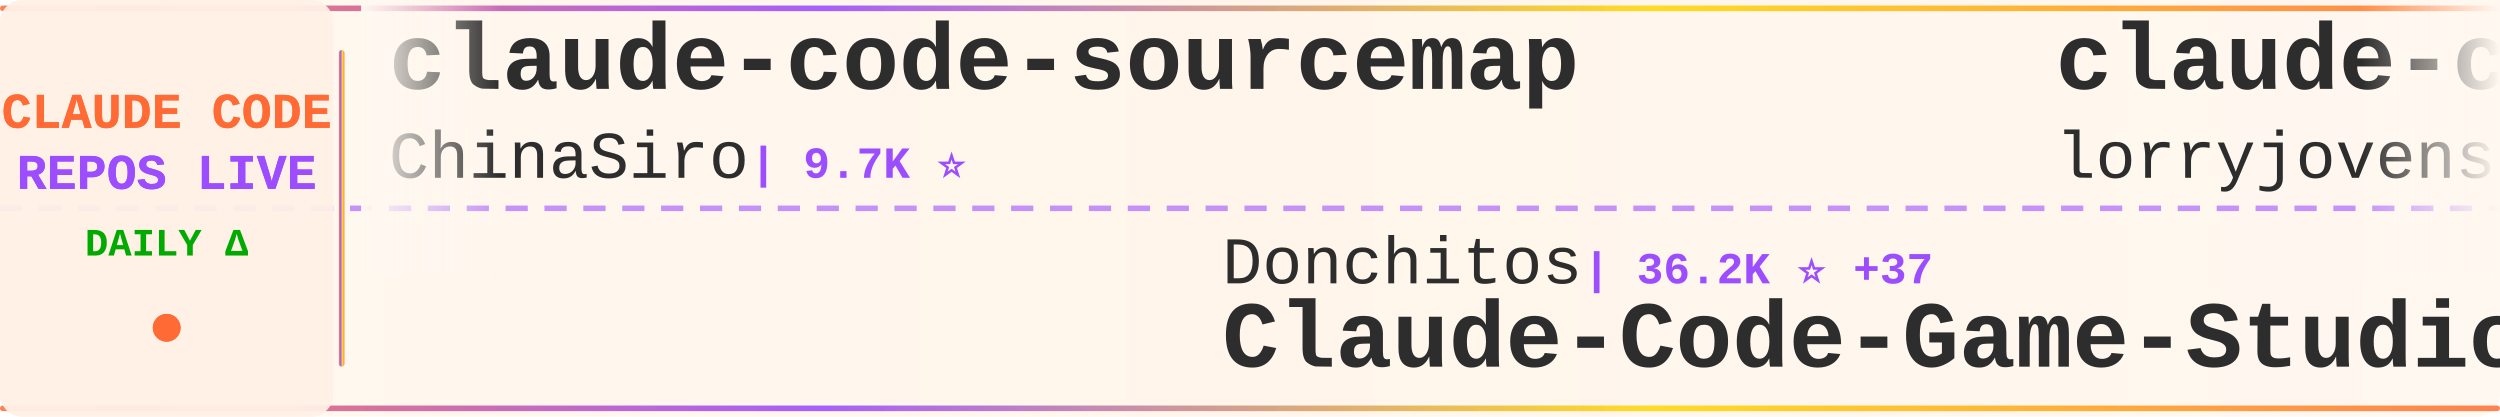
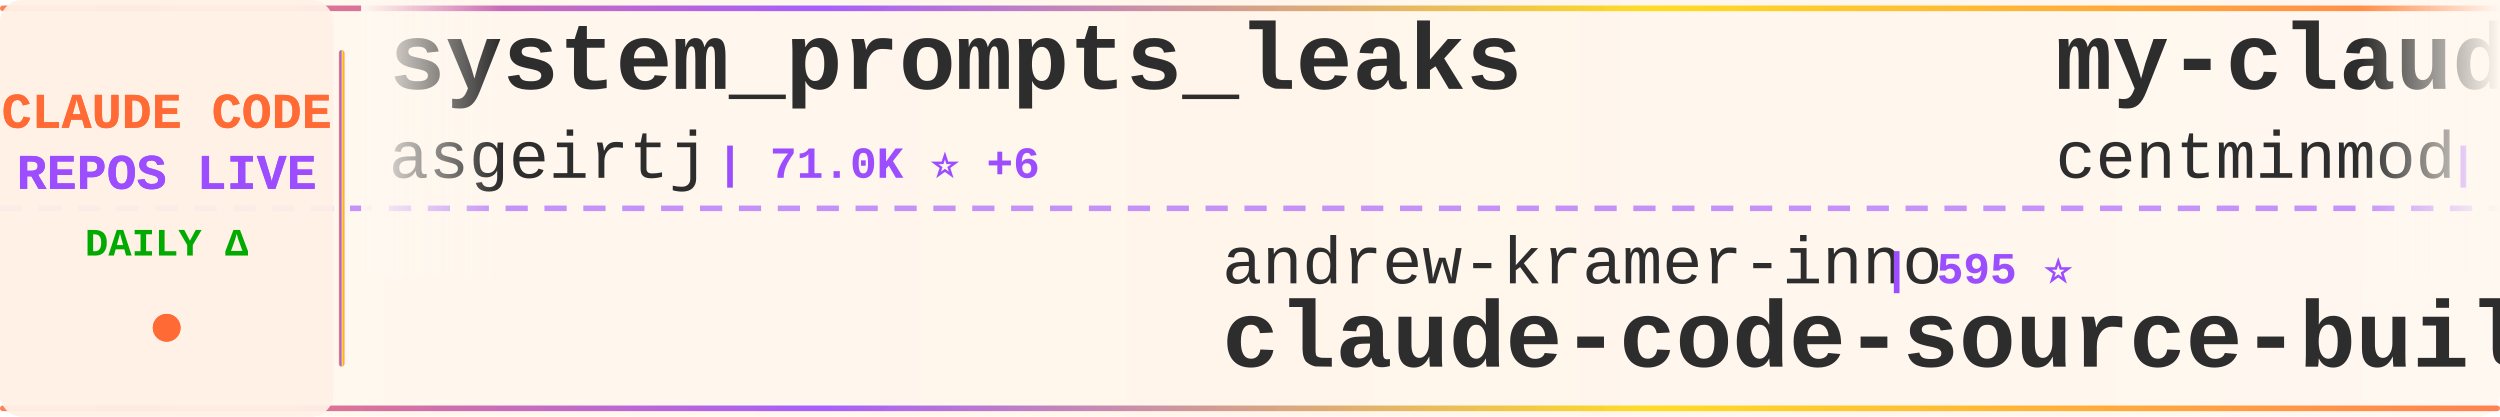
<svg xmlns="http://www.w3.org/2000/svg" width="900" height="150">
  <defs>
    <linearGradient id="tickerBg" x1="0%" y1="0%" x2="100%" y2="0%">
      <stop offset="0%" style="stop-color:#fff8f0;stop-opacity:0.98" />
      <stop offset="50%" style="stop-color:#fff5eb;stop-opacity:1" />
      <stop offset="100%" style="stop-color:#fff8f0;stop-opacity:0.98" />
    </linearGradient>
    <linearGradient id="borderGrad" x1="0%" y1="0%" x2="100%" y2="0%">
      <stop offset="0%" style="stop-color:#FF6B35;stop-opacity:0.85">
        <animate attributeName="stop-opacity" values="0.85;1;0.85" dur="2s" repeatCount="indefinite" />
      </stop>
      <stop offset="33%" style="stop-color:#9C4EFF;stop-opacity:0.9">
        <animate attributeName="stop-opacity" values="0.9;1;0.9" dur="2.2s" repeatCount="indefinite" />
      </stop>
      <stop offset="66%" style="stop-color:#FFD700;stop-opacity:0.85">
        <animate attributeName="stop-opacity" values="0.85;1;0.85" dur="1.8s" repeatCount="indefinite" />
      </stop>
      <stop offset="100%" style="stop-color:#FF6B35;stop-opacity:0.85">
        <animate attributeName="stop-opacity" values="0.85;1;0.85" dur="2s" repeatCount="indefinite" />
      </stop>
    </linearGradient>
    <filter id="textGlow">
      <feGaussianBlur stdDeviation="0.15" result="coloredBlur" />
      <feMerge>
        <feMergeNode in="coloredBlur" />
        <feMergeNode in="SourceGraphic" />
      </feMerge>
    </filter>
    <filter id="metricGlow">
      <feGaussianBlur stdDeviation="0.2" result="coloredBlur" />
      <feMerge>
        <feMergeNode in="coloredBlur" />
        <feMergeNode in="SourceGraphic" />
      </feMerge>
    </filter>
    <linearGradient id="leftFade" x1="0%" y1="0%" x2="100%" y2="0%">
      <stop offset="0%" style="stop-color:#fff8f0;stop-opacity:1" />
      <stop offset="100%" style="stop-color:#fff8f0;stop-opacity:0" />
    </linearGradient>
    <linearGradient id="rightFade" x1="0%" y1="0%" x2="100%" y2="0%">
      <stop offset="0%" style="stop-color:#fff8f0;stop-opacity:0" />
      <stop offset="100%" style="stop-color:#fff8f0;stop-opacity:1" />
    </linearGradient>
  </defs>
  <rect width="900" height="150" fill="url(#tickerBg)" rx="8" />
  <rect x="0" y="2" width="900" height="2" fill="url(#borderGrad)" rx="1" />
  <rect x="0" y="146" width="900" height="2" fill="url(#borderGrad)" rx="1" />
  <line x1="0" y1="75" x2="900" y2="75" stroke="#9C4EFF" stroke-width="2" stroke-dasharray="8 6" opacity="0.6" />
  <rect x="0" y="0" width="120" height="150" fill="#fff0e6" opacity="0.95" rx="8" />
  <text x="60" y="46" font-family="'Courier New', monospace" font-size="18" font-weight="bold" fill="#FF6B35" text-anchor="middle" filter="url(#textGlow)">
    CLAUDE CODE
  </text>
  <text x="60" y="68" font-family="'Courier New', monospace" font-size="18" font-weight="bold" fill="#9C4EFF" text-anchor="middle" filter="url(#textGlow)">
    REPOS LIVE
  </text>
  <text x="60" y="92" font-family="'Courier New', monospace" font-size="14" font-weight="bold" fill="#00aa00" text-anchor="middle">
    DAILY Δ
  </text>
  <circle cx="60" cy="118" r="5" fill="#FF6B35" filter="url(#metricGlow)">
    <animate attributeName="r" values="4;6;4" dur="1.5s" repeatCount="indefinite" />
    <animate attributeName="opacity" values="0.6;1;0.6" dur="1.5s" repeatCount="indefinite" />
  </circle>
  <rect x="122" y="18" width="2" height="114" fill="url(#borderGrad)" rx="1" />
  <clipPath id="tickerClip">
    <rect x="130" y="0" width="770" height="150" />
  </clipPath>
  <g clip-path="url(#tickerClip)">
    <g id="tickerItems">
      <animateTransform attributeName="transform" attributeType="XML" type="translate" from="0 0" to="-3000 0" dur="54s" repeatCount="indefinite" />
      <g transform="translate(0, 0)">
-         <text x="140" y="32" font-family="'Courier New', monospace" font-size="34" font-weight="bold" fill="#2d2d2d">claude-code-sourcemap</text>
-         <text x="140" y="64" font-family="'Courier New', monospace" font-size="24" font-weight="normal" fill="#2d2d2d" opacity="1.0">ChinaSiro</text>
-         <text x="270" y="64" font-family="'Courier New', monospace" font-size="16" font-weight="bold" fill="#9C4EFF"> | 9.7K ⭐</text>
+         <text x="140" y="32" font-family="'Courier New', monospace" font-size="34" font-weight="bold" fill="#2d2d2d">system_prompts_leaks</text>
+         <text x="140" y="64" font-family="'Courier New', monospace" font-size="24" font-weight="normal" fill="#2d2d2d" opacity="1.0">asgeirtj</text>
+         <text x="258" y="64" font-family="'Courier New', monospace" font-size="16" font-weight="bold" fill="#9C4EFF"> | 71.0K ⭐ +6</text>
      </g>
      <g transform="translate(300, 0)">
-         <text x="140" y="102" font-family="'Courier New', monospace" font-size="24" font-weight="normal" fill="#2d2d2d" opacity="1.0">Donchitos</text>
-         <text x="270" y="102" font-family="'Courier New', monospace" font-size="16" font-weight="bold" fill="#9C4EFF"> | 36.2K ⭐ +37</text>
-         <text x="140" y="132" font-family="'Courier New', monospace" font-size="34" font-weight="bold" fill="#2d2d2d">Claude-Code-Game-Studios</text>
+         <text x="140" y="102" font-family="'Courier New', monospace" font-size="24" font-weight="normal" fill="#2d2d2d" opacity="1.0">andrew-kramer-inno</text>
+         <text x="378" y="102" font-family="'Courier New', monospace" font-size="16" font-weight="bold" fill="#9C4EFF"> | 595 ⭐</text>
+         <text x="140" y="132" font-family="'Courier New', monospace" font-size="34" font-weight="bold" fill="#2d2d2d">claude-code-source-build</text>
      </g>
      <g transform="translate(600, 0)">
-         <text x="140" y="32" font-family="'Courier New', monospace" font-size="34" font-weight="bold" fill="#2d2d2d">claude-code-rust</text>
-         <text x="140" y="64" font-family="'Courier New', monospace" font-size="24" font-weight="normal" fill="#2d2d2d" opacity="1.0">lorryjovens-hub</text>
-         <text x="342" y="64" font-family="'Courier New', monospace" font-size="16" font-weight="bold" fill="#9C4EFF"> | 1.7K ⭐</text>
+         <text x="140" y="32" font-family="'Courier New', monospace" font-size="34" font-weight="bold" fill="#2d2d2d">my-claude-code-setup</text>
+         <text x="140" y="64" font-family="'Courier New', monospace" font-size="24" font-weight="normal" fill="#2d2d2d" opacity="1.0">centminmod</text>
+         <text x="282" y="64" font-family="'Courier New', monospace" font-size="16" font-weight="bold" fill="#9C4EFF"> | 2.7K ⭐</text>
      </g>
      <g transform="translate(900, 0)">
-         <text x="140" y="102" font-family="'Courier New', monospace" font-size="24" font-weight="normal" fill="#2d2d2d" opacity="1.0">disler</text>
-         <text x="234" y="102" font-family="'Courier New', monospace" font-size="16" font-weight="bold" fill="#9C4EFF"> | 4.0K ⭐</text>
-         <text x="140" y="132" font-family="'Courier New', monospace" font-size="34" font-weight="bold" fill="#2d2d2d">claude-code-hooks-master...</text>
+         <text x="140" y="102" font-family="'Courier New', monospace" font-size="24" font-weight="normal" fill="#2d2d2d" opacity="1.0">SeemSeam</text>
+         <text x="258" y="102" font-family="'Courier New', monospace" font-size="16" font-weight="bold" fill="#9C4EFF"> | 3.6K ⭐</text>
+         <text x="140" y="132" font-family="'Courier New', monospace" font-size="34" font-weight="bold" fill="#2d2d2d">claude_codex_bridge</text>
      </g>
      <g transform="translate(1200, 0)">
-         <text x="140" y="32" font-family="'Courier New', monospace" font-size="34" font-weight="bold" fill="#2d2d2d">claude-code-cli</text>
-         <text x="140" y="64" font-family="'Courier New', monospace" font-size="24" font-weight="normal" fill="#2d2d2d" opacity="1.0">huangserva</text>
-         <text x="282" y="64" font-family="'Courier New', monospace" font-size="16" font-weight="bold" fill="#9C4EFF"> | 631 ⭐</text>
+         <text x="140" y="32" font-family="'Courier New', monospace" font-size="34" font-weight="bold" fill="#2d2d2d">claude-code-spec-workflo...</text>
+         <text x="140" y="64" font-family="'Courier New', monospace" font-size="24" font-weight="normal" fill="#2d2d2d" opacity="1.0">Pimzino</text>
+         <text x="246" y="64" font-family="'Courier New', monospace" font-size="16" font-weight="bold" fill="#9C4EFF"> | 3.9K ⭐</text>
      </g>
      <g transform="translate(1500, 0)">
-         <text x="140" y="102" font-family="'Courier New', monospace" font-size="24" font-weight="normal" fill="#2d2d2d" opacity="1.0">edmund-io</text>
-         <text x="270" y="102" font-family="'Courier New', monospace" font-size="16" font-weight="bold" fill="#9C4EFF"> | 1.5K ⭐</text>
-         <text x="140" y="132" font-family="'Courier New', monospace" font-size="34" font-weight="bold" fill="#2d2d2d">edmunds-claude-code</text>
+         <text x="140" y="102" font-family="'Courier New', monospace" font-size="24" font-weight="normal" fill="#2d2d2d" opacity="1.0">FlorianBruniaux</text>
+         <text x="342" y="102" font-family="'Courier New', monospace" font-size="16" font-weight="bold" fill="#9C4EFF"> | 6.4K ⭐ +3</text>
+         <text x="140" y="132" font-family="'Courier New', monospace" font-size="34" font-weight="bold" fill="#2d2d2d">claude-code-ultimate-gui...</text>
      </g>
      <g transform="translate(1800, 0)">
-         <text x="140" y="32" font-family="'Courier New', monospace" font-size="34" font-weight="bold" fill="#2d2d2d">claude-coder</text>
-         <text x="140" y="64" font-family="'Courier New', monospace" font-size="24" font-weight="normal" fill="#2d2d2d" opacity="1.0">kodu-ai</text>
-         <text x="246" y="64" font-family="'Courier New', monospace" font-size="16" font-weight="bold" fill="#9C4EFF"> | 5.2K ⭐</text>
+         <text x="140" y="32" font-family="'Courier New', monospace" font-size="34" font-weight="bold" fill="#2d2d2d">awesome-claude-code-tool...</text>
+         <text x="140" y="64" font-family="'Courier New', monospace" font-size="24" font-weight="normal" fill="#2d2d2d" opacity="1.0">rohitg00</text>
+         <text x="258" y="64" font-family="'Courier New', monospace" font-size="16" font-weight="bold" fill="#9C4EFF"> | 2.8K ⭐</text>
      </g>
      <g transform="translate(2100, 0)">
-         <text x="140" y="102" font-family="'Courier New', monospace" font-size="24" font-weight="normal" fill="#2d2d2d" opacity="1.0">pengchengneo</text>
-         <text x="306" y="102" font-family="'Courier New', monospace" font-size="16" font-weight="bold" fill="#9C4EFF"> | 1.8K ⭐</text>
-         <text x="140" y="132" font-family="'Courier New', monospace" font-size="34" font-weight="bold" fill="#2d2d2d">Claude-Code</text>
+         <text x="140" y="102" font-family="'Courier New', monospace" font-size="24" font-weight="normal" fill="#2d2d2d" opacity="1.0">luyao618</text>
+         <text x="258" y="102" font-family="'Courier New', monospace" font-size="16" font-weight="bold" fill="#9C4EFF"> | 1.7K ⭐</text>
+         <text x="140" y="132" font-family="'Courier New', monospace" font-size="34" font-weight="bold" fill="#2d2d2d">Claude-Code-Source-Study</text>
      </g>
      <g transform="translate(2400, 0)">
-         <text x="140" y="32" font-family="'Courier New', monospace" font-size="34" font-weight="bold" fill="#2d2d2d">sc-claude-code-files</text>
-         <text x="140" y="64" font-family="'Courier New', monospace" font-size="24" font-weight="normal" fill="#2d2d2d" opacity="1.0">https-deeplearning-ai</text>
-         <text x="414" y="64" font-family="'Courier New', monospace" font-size="16" font-weight="bold" fill="#9C4EFF"> | 561 ⭐</text>
+         <text x="140" y="32" font-family="'Courier New', monospace" font-size="34" font-weight="bold" fill="#2d2d2d">claude-code-book</text>
+         <text x="140" y="64" font-family="'Courier New', monospace" font-size="24" font-weight="normal" fill="#2d2d2d" opacity="1.0">lintsinghua</text>
+         <text x="294" y="64" font-family="'Courier New', monospace" font-size="16" font-weight="bold" fill="#9C4EFF"> | 4.4K ⭐</text>
      </g>
      <g transform="translate(2700, 0)">
-         <text x="140" y="102" font-family="'Courier New', monospace" font-size="24" font-weight="normal" fill="#2d2d2d" opacity="1.0">alejandrobalderas</text>
-         <text x="366" y="102" font-family="'Courier New', monospace" font-size="16" font-weight="bold" fill="#9C4EFF"> | 3.0K ⭐</text>
-         <text x="140" y="132" font-family="'Courier New', monospace" font-size="34" font-weight="bold" fill="#2d2d2d">claude-code-from-source</text>
+         <text x="140" y="102" font-family="'Courier New', monospace" font-size="24" font-weight="normal" fill="#2d2d2d" opacity="1.0">https-deeplearning-ai</text>
+         <text x="414" y="102" font-family="'Courier New', monospace" font-size="16" font-weight="bold" fill="#9C4EFF"> | 561 ⭐</text>
+         <text x="140" y="132" font-family="'Courier New', monospace" font-size="34" font-weight="bold" fill="#2d2d2d">sc-claude-code-files</text>
      </g>
      <g transform="translate(3000, 0)">
-         <text x="140" y="32" font-family="'Courier New', monospace" font-size="34" font-weight="bold" fill="#2d2d2d">claude-code-sourcemap</text>
-         <text x="140" y="64" font-family="'Courier New', monospace" font-size="24" font-weight="normal" fill="#2d2d2d" opacity="1.0">ChinaSiro</text>
-         <text x="270" y="64" font-family="'Courier New', monospace" font-size="16" font-weight="bold" fill="#9C4EFF"> | 9.7K ⭐</text>
+         <text x="140" y="32" font-family="'Courier New', monospace" font-size="34" font-weight="bold" fill="#2d2d2d">system_prompts_leaks</text>
+         <text x="140" y="64" font-family="'Courier New', monospace" font-size="24" font-weight="normal" fill="#2d2d2d" opacity="1.0">asgeirtj</text>
+         <text x="258" y="64" font-family="'Courier New', monospace" font-size="16" font-weight="bold" fill="#9C4EFF"> | 71.0K ⭐ +6</text>
      </g>
      <g transform="translate(3300, 0)">
-         <text x="140" y="102" font-family="'Courier New', monospace" font-size="24" font-weight="normal" fill="#2d2d2d" opacity="1.0">Donchitos</text>
-         <text x="270" y="102" font-family="'Courier New', monospace" font-size="16" font-weight="bold" fill="#9C4EFF"> | 36.2K ⭐ +37</text>
-         <text x="140" y="132" font-family="'Courier New', monospace" font-size="34" font-weight="bold" fill="#2d2d2d">Claude-Code-Game-Studios</text>
+         <text x="140" y="102" font-family="'Courier New', monospace" font-size="24" font-weight="normal" fill="#2d2d2d" opacity="1.0">andrew-kramer-inno</text>
+         <text x="378" y="102" font-family="'Courier New', monospace" font-size="16" font-weight="bold" fill="#9C4EFF"> | 595 ⭐</text>
+         <text x="140" y="132" font-family="'Courier New', monospace" font-size="34" font-weight="bold" fill="#2d2d2d">claude-code-source-build</text>
      </g>
      <g transform="translate(3600, 0)">
-         <text x="140" y="32" font-family="'Courier New', monospace" font-size="34" font-weight="bold" fill="#2d2d2d">claude-code-rust</text>
-         <text x="140" y="64" font-family="'Courier New', monospace" font-size="24" font-weight="normal" fill="#2d2d2d" opacity="1.0">lorryjovens-hub</text>
-         <text x="342" y="64" font-family="'Courier New', monospace" font-size="16" font-weight="bold" fill="#9C4EFF"> | 1.7K ⭐</text>
+         <text x="140" y="32" font-family="'Courier New', monospace" font-size="34" font-weight="bold" fill="#2d2d2d">my-claude-code-setup</text>
+         <text x="140" y="64" font-family="'Courier New', monospace" font-size="24" font-weight="normal" fill="#2d2d2d" opacity="1.0">centminmod</text>
+         <text x="282" y="64" font-family="'Courier New', monospace" font-size="16" font-weight="bold" fill="#9C4EFF"> | 2.7K ⭐</text>
      </g>
      <g transform="translate(3900, 0)">
-         <text x="140" y="102" font-family="'Courier New', monospace" font-size="24" font-weight="normal" fill="#2d2d2d" opacity="1.0">disler</text>
-         <text x="234" y="102" font-family="'Courier New', monospace" font-size="16" font-weight="bold" fill="#9C4EFF"> | 4.0K ⭐</text>
-         <text x="140" y="132" font-family="'Courier New', monospace" font-size="34" font-weight="bold" fill="#2d2d2d">claude-code-hooks-master...</text>
+         <text x="140" y="102" font-family="'Courier New', monospace" font-size="24" font-weight="normal" fill="#2d2d2d" opacity="1.0">SeemSeam</text>
+         <text x="258" y="102" font-family="'Courier New', monospace" font-size="16" font-weight="bold" fill="#9C4EFF"> | 3.6K ⭐</text>
+         <text x="140" y="132" font-family="'Courier New', monospace" font-size="34" font-weight="bold" fill="#2d2d2d">claude_codex_bridge</text>
      </g>
    </g>
  </g>
  <rect x="130" y="0" width="50" height="100" fill="url(#leftFade)" />
  <rect x="850" y="0" width="50" height="100" fill="url(#rightFade)" />
</svg>
